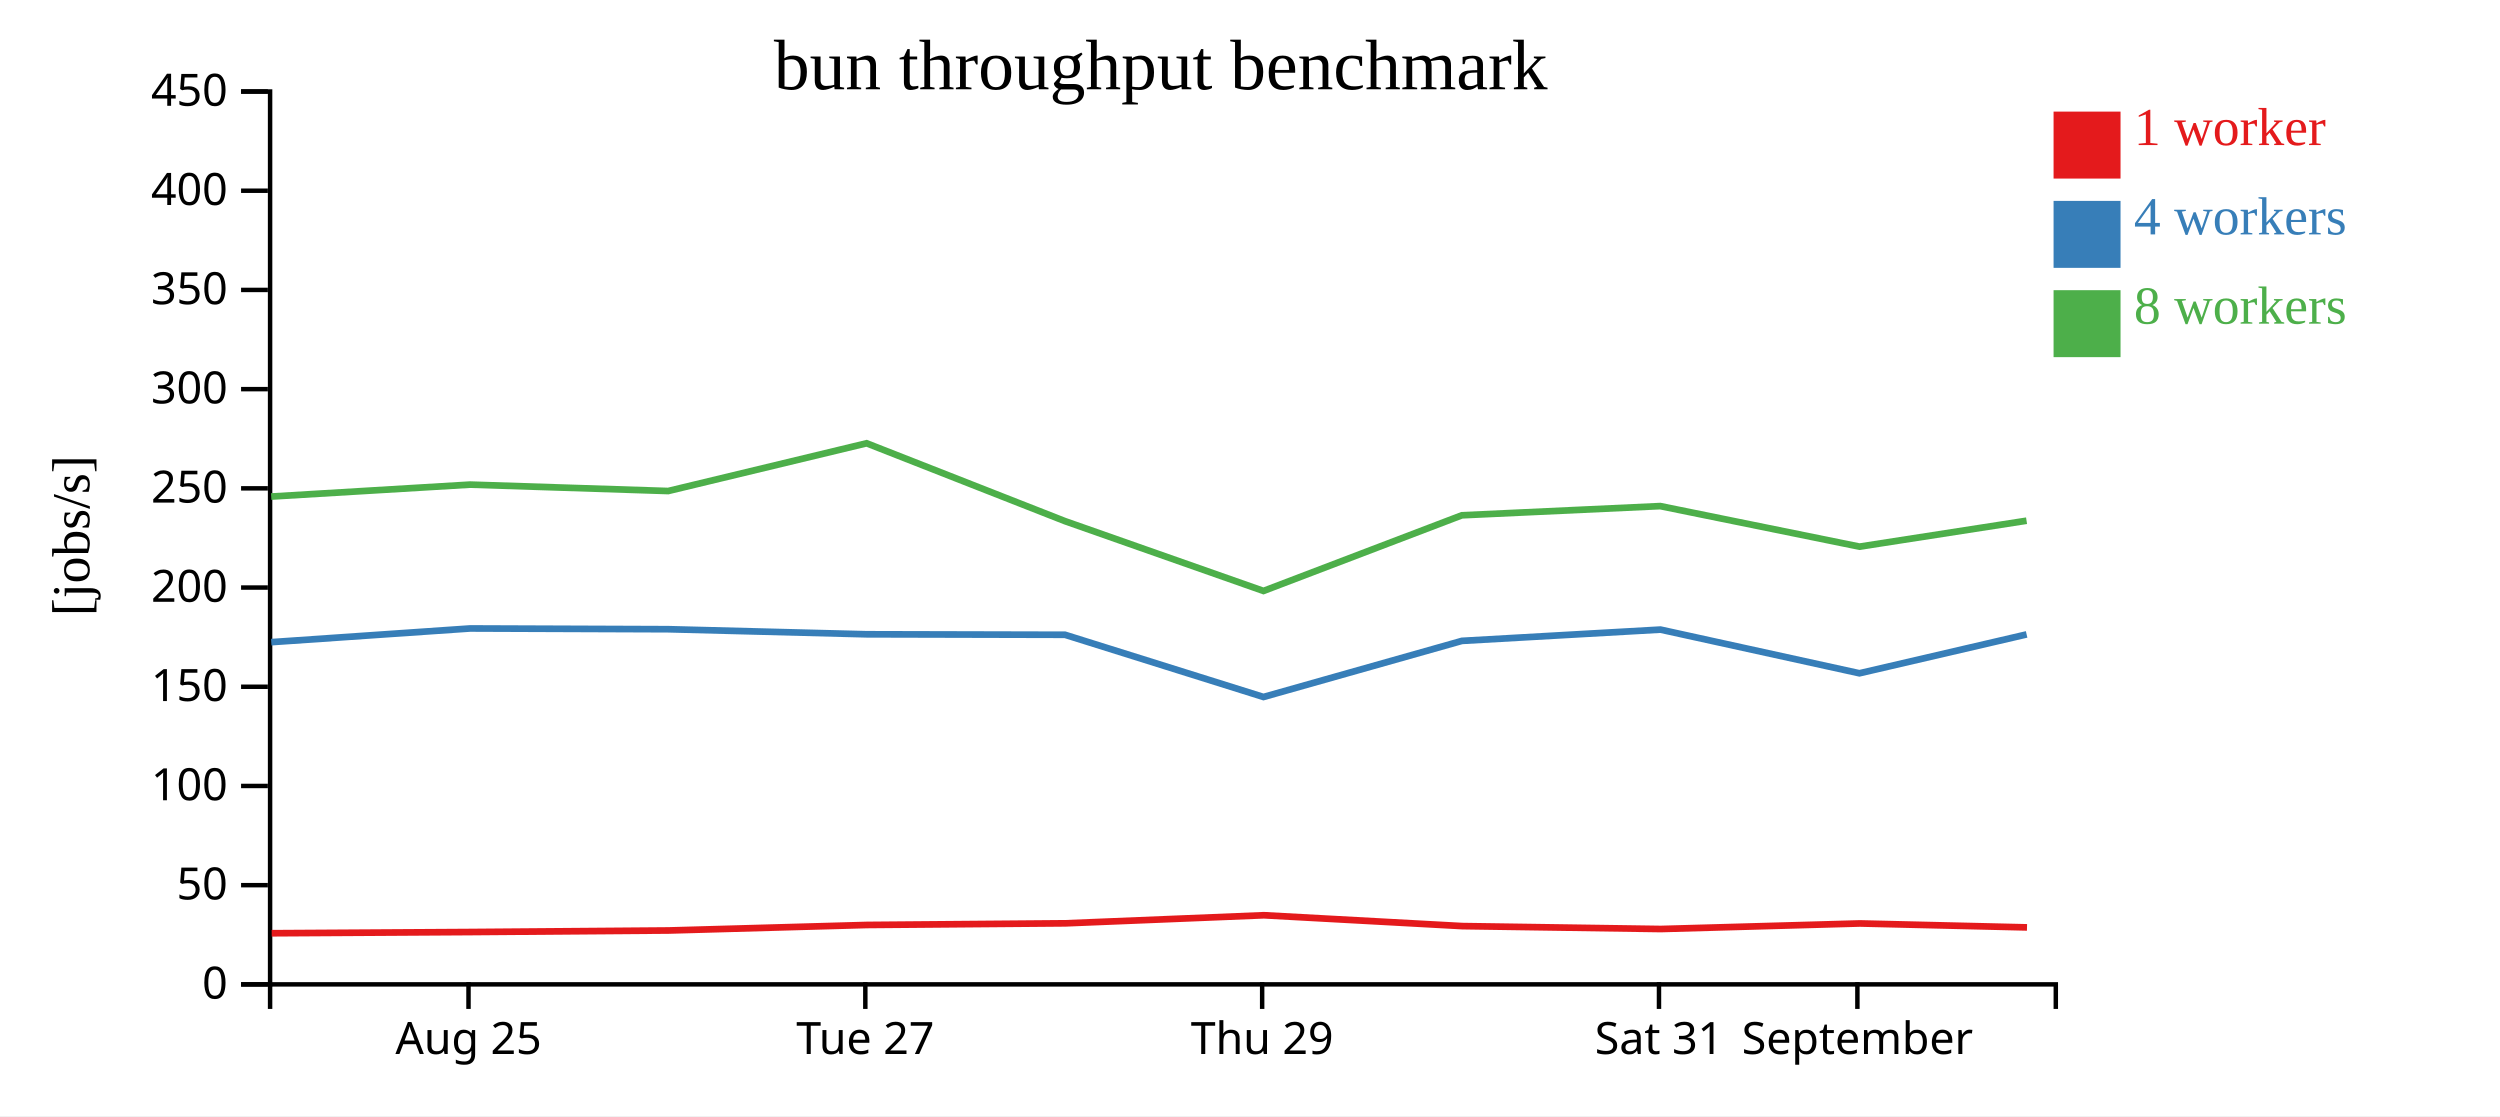
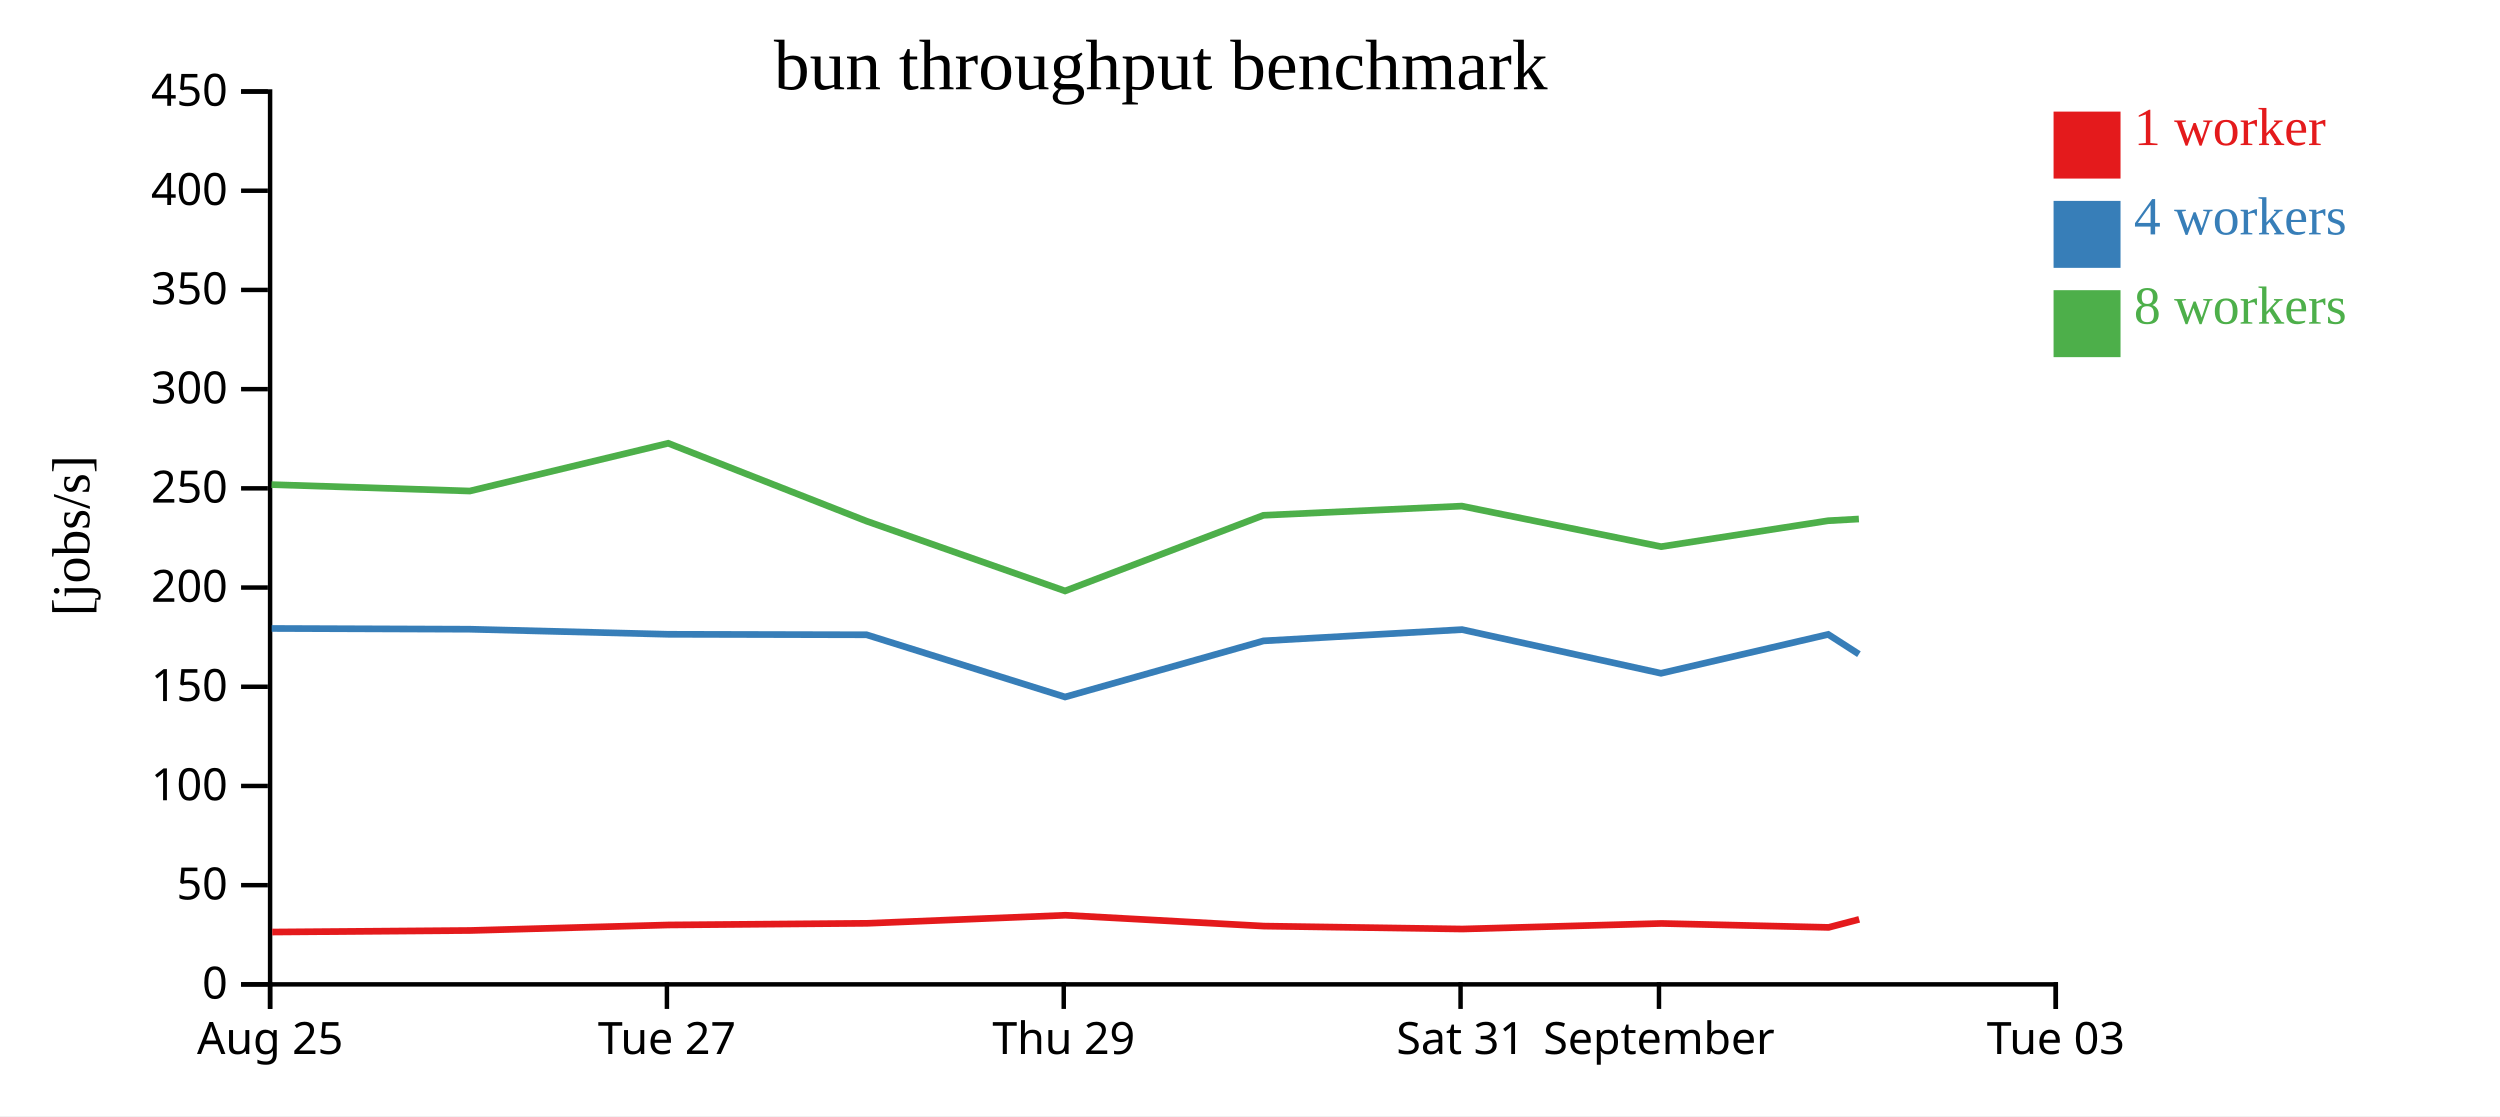
<svg xmlns="http://www.w3.org/2000/svg" width="560" height="250">
  <rect width="100%" height="100%" fill="white" />
  <g transform="translate(60,20)">
    <g transform="translate(0,200)" fill="none" font-size="10" font-family="sans-serif" text-anchor="middle">
      <path class="domain" stroke="currentColor" d="M0.5,6V0.5H400.5V6" />
-       <g class="tick" opacity="1" transform="translate(44.94444,0)">
+       <g class="tick" opacity="1" transform="translate(0.5,0)">
        <line stroke="currentColor" y2="6" />
        <text fill="currentColor" y="9" dy="0.71em">Aug 25</text>
      </g>
-       <g class="tick" opacity="1" transform="translate(133.8333,0)">
+       <g class="tick" opacity="1" transform="translate(89.38889,0)">
        <line stroke="currentColor" y2="6" />
        <text fill="currentColor" y="9" dy="0.71em">Tue 27</text>
      </g>
-       <g class="tick" opacity="1" transform="translate(222.7222,0)">
+       <g class="tick" opacity="1" transform="translate(178.2778,0)">
        <line stroke="currentColor" y2="6" />
        <text fill="currentColor" y="9" dy="0.71em">Thu 29</text>
      </g>
-       <g class="tick" opacity="1" transform="translate(311.6111,0)">
+       <g class="tick" opacity="1" transform="translate(267.1667,0)">
        <line stroke="currentColor" y2="6" />
        <text fill="currentColor" y="9" dy="0.71em">Sat 31</text>
      </g>
-       <g class="tick" opacity="1" transform="translate(356.0556,0)">
+       <g class="tick" opacity="1" transform="translate(311.6111,0)">
        <line stroke="currentColor" y2="6" />
        <text fill="currentColor" y="9" dy="0.71em">September</text>
+       </g>
+       <g class="tick" opacity="1" transform="translate(400.5,0)">
+         <line stroke="currentColor" y2="6" />
+         <text fill="currentColor" y="9" dy="0.71em">Tue 03</text>
      </g>
    </g>
    <g fill="none" font-size="10" font-family="sans-serif" text-anchor="end">
      <path class="domain" stroke="currentColor" d="M-6,200.5H0.5V0.5H-6" />
      <g class="tick" opacity="1" transform="translate(0,200.5)">
        <line stroke="currentColor" x2="-6" />
        <text fill="currentColor" x="-9" dy="0.32em">0</text>
      </g>
      <g class="tick" opacity="1" transform="translate(0,178.2778)">
        <line stroke="currentColor" x2="-6" />
        <text fill="currentColor" x="-9" dy="0.32em">50</text>
      </g>
      <g class="tick" opacity="1" transform="translate(0,156.0556)">
        <line stroke="currentColor" x2="-6" />
        <text fill="currentColor" x="-9" dy="0.32em">100</text>
      </g>
      <g class="tick" opacity="1" transform="translate(0,133.8333)">
        <line stroke="currentColor" x2="-6" />
        <text fill="currentColor" x="-9" dy="0.32em">150</text>
      </g>
      <g class="tick" opacity="1" transform="translate(0,111.6111)">
        <line stroke="currentColor" x2="-6" />
        <text fill="currentColor" x="-9" dy="0.32em">200</text>
      </g>
      <g class="tick" opacity="1" transform="translate(0,89.38889)">
        <line stroke="currentColor" x2="-6" />
        <text fill="currentColor" x="-9" dy="0.32em">250</text>
      </g>
      <g class="tick" opacity="1" transform="translate(0,67.16667)">
        <line stroke="currentColor" x2="-6" />
        <text fill="currentColor" x="-9" dy="0.32em">300</text>
      </g>
      <g class="tick" opacity="1" transform="translate(0,44.94444)">
        <line stroke="currentColor" x2="-6" />
        <text fill="currentColor" x="-9" dy="0.32em">350</text>
      </g>
      <g class="tick" opacity="1" transform="translate(0,22.72222)">
        <line stroke="currentColor" x2="-6" />
        <text fill="currentColor" x="-9" dy="0.32em">400</text>
      </g>
      <g class="tick" opacity="1" transform="translate(0,0.5)">
        <line stroke="currentColor" x2="-6" />
        <text fill="currentColor" x="-9" dy="0.32em">450</text>
      </g>
    </g>
    <text text-anchor="middle" style="font-size: 12px" transform="rotate(-90)" y="-40" x="-100">[jobs/s]</text>
    <text text-anchor="middle" style="font-size: 16px" y="0" x="200">bun throughput benchmark</text>
-     <path class="line" fill="none" stroke="#e41a1c" stroke-width="1.5" d="M0.857,189.048L45.421,188.776L89.784,188.429L134.213,187.192L178.66,186.824L223.116,185.015L267.572,187.447L312.011,188.099L356.616,186.855L394.05,187.737" />
-     <path class="line" fill="none" stroke="#377eb8" stroke-width="1.5" d="M0.76,123.844L45.304,120.776L89.685,120.945L134.127,122.082L178.561,122.191L223.017,136.125L267.474,123.556L311.938,121.03L356.509,130.815L393.964,122.109" />
-     <path class="line" fill="none" stroke="#4daf4a" stroke-width="1.5" d="M0.75,91.227L45.277,88.555L89.671,89.989L134.118,79.293L178.559,96.737L223.017,112.373L267.46,95.425L311.886,93.367L356.521,102.449L393.947,96.641" />
+     <path class="line" fill="none" stroke="#e41a1c" stroke-width="1.5" d="M0.977,188.776L45.34,188.429L89.768,187.192L134.216,186.824L178.671,185.015L223.127,187.447L267.567,188.099L312.172,186.855L349.606,187.737L356.46,185.939" />
+     <path class="line" fill="none" stroke="#377eb8" stroke-width="1.5" d="M0.859,120.776L45.241,120.945L89.683,122.082L134.117,122.191L178.573,136.125L223.029,123.556L267.494,121.03L312.065,130.815L349.52,122.109L356.397,126.538" />
+     <path class="line" fill="none" stroke="#4daf4a" stroke-width="1.5" d="M0.832,88.555L45.227,89.989L89.674,79.293L134.115,96.737L178.572,112.373L223.016,95.425L267.442,93.367L312.076,102.449L349.502,96.641L356.388,96.255" />
    <rect class="dot" x="400" y="5" width="15" height="15" style="fill: #e41a1c;" />
    <rect class="dot" x="400" y="25" width="15" height="15" style="fill: #377eb8;" />
    <rect class="dot" x="400" y="45" width="15" height="15" style="fill: #4daf4a;" />
    <text class="label" x="418" y="12.5" style="fill: #e41a1c; alignment-baseline: middle;" text-anchor="left">1 worker</text>
    <text class="label" x="418" y="32.5" style="fill: #377eb8; alignment-baseline: middle;" text-anchor="left">4 workers</text>
    <text class="label" x="418" y="52.5" style="fill: #4daf4a; alignment-baseline: middle;" text-anchor="left">8 workers</text>
  </g>
</svg>
